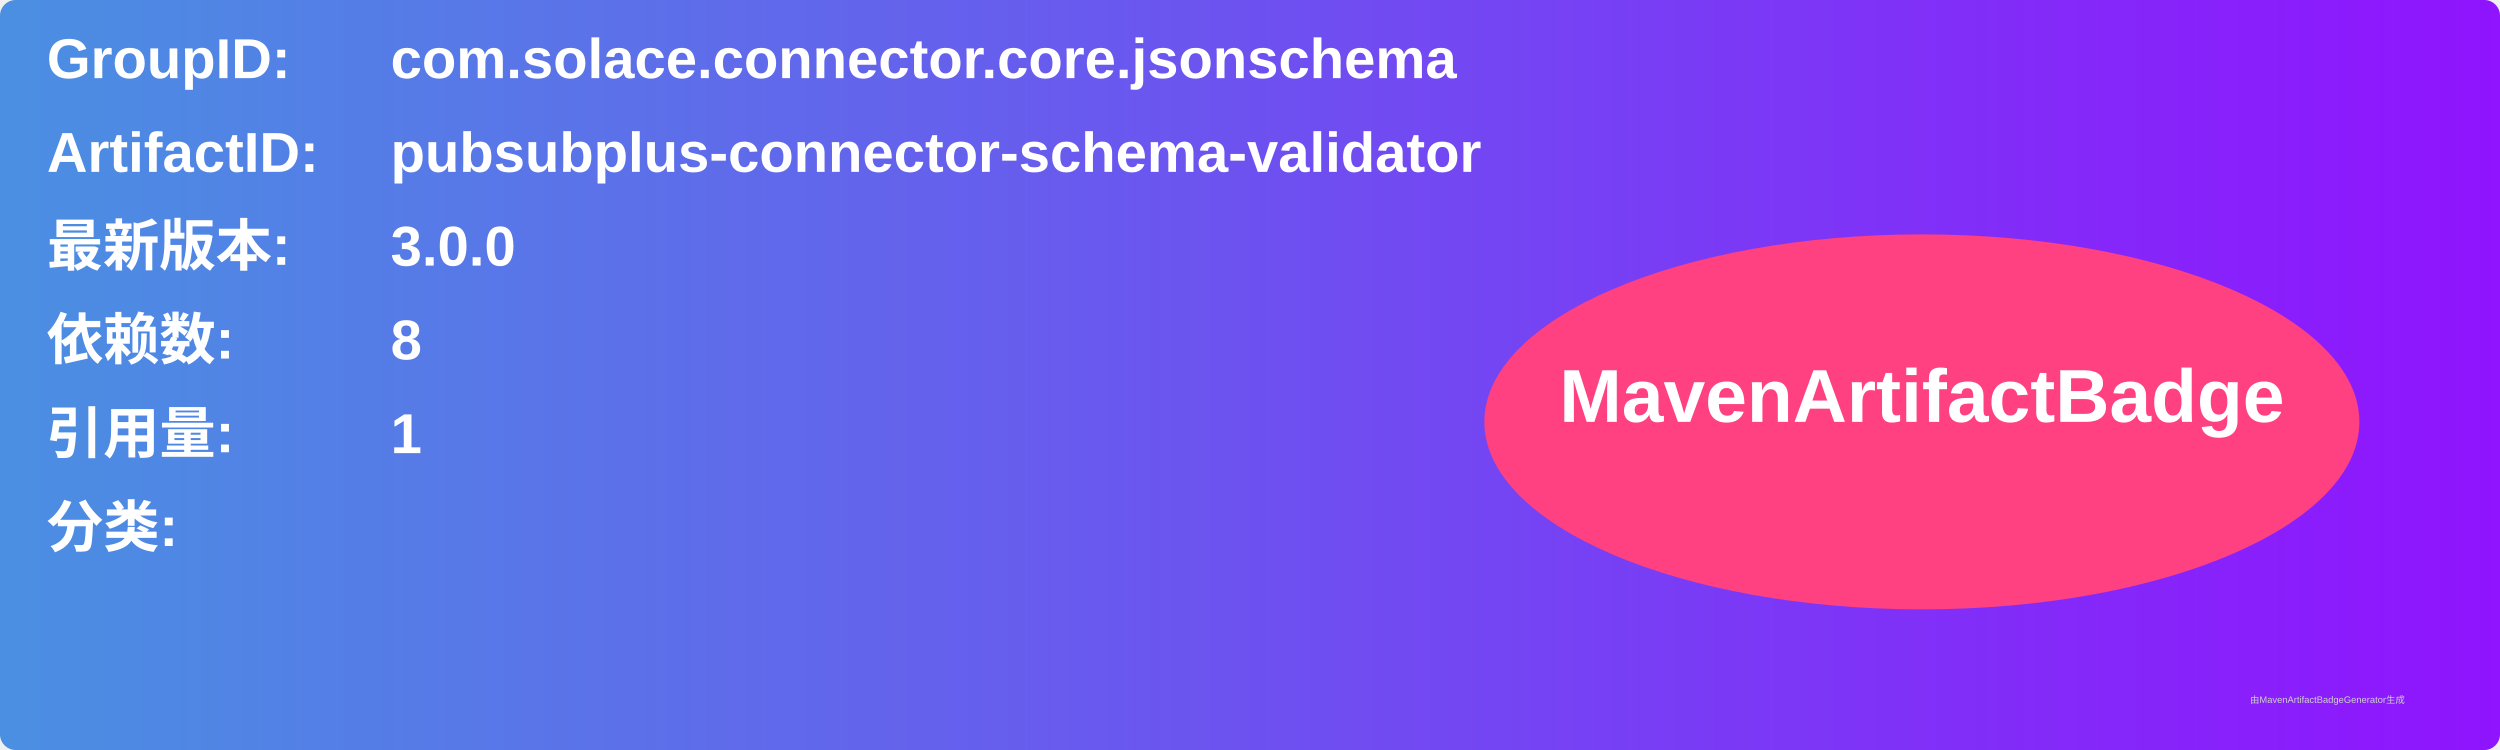
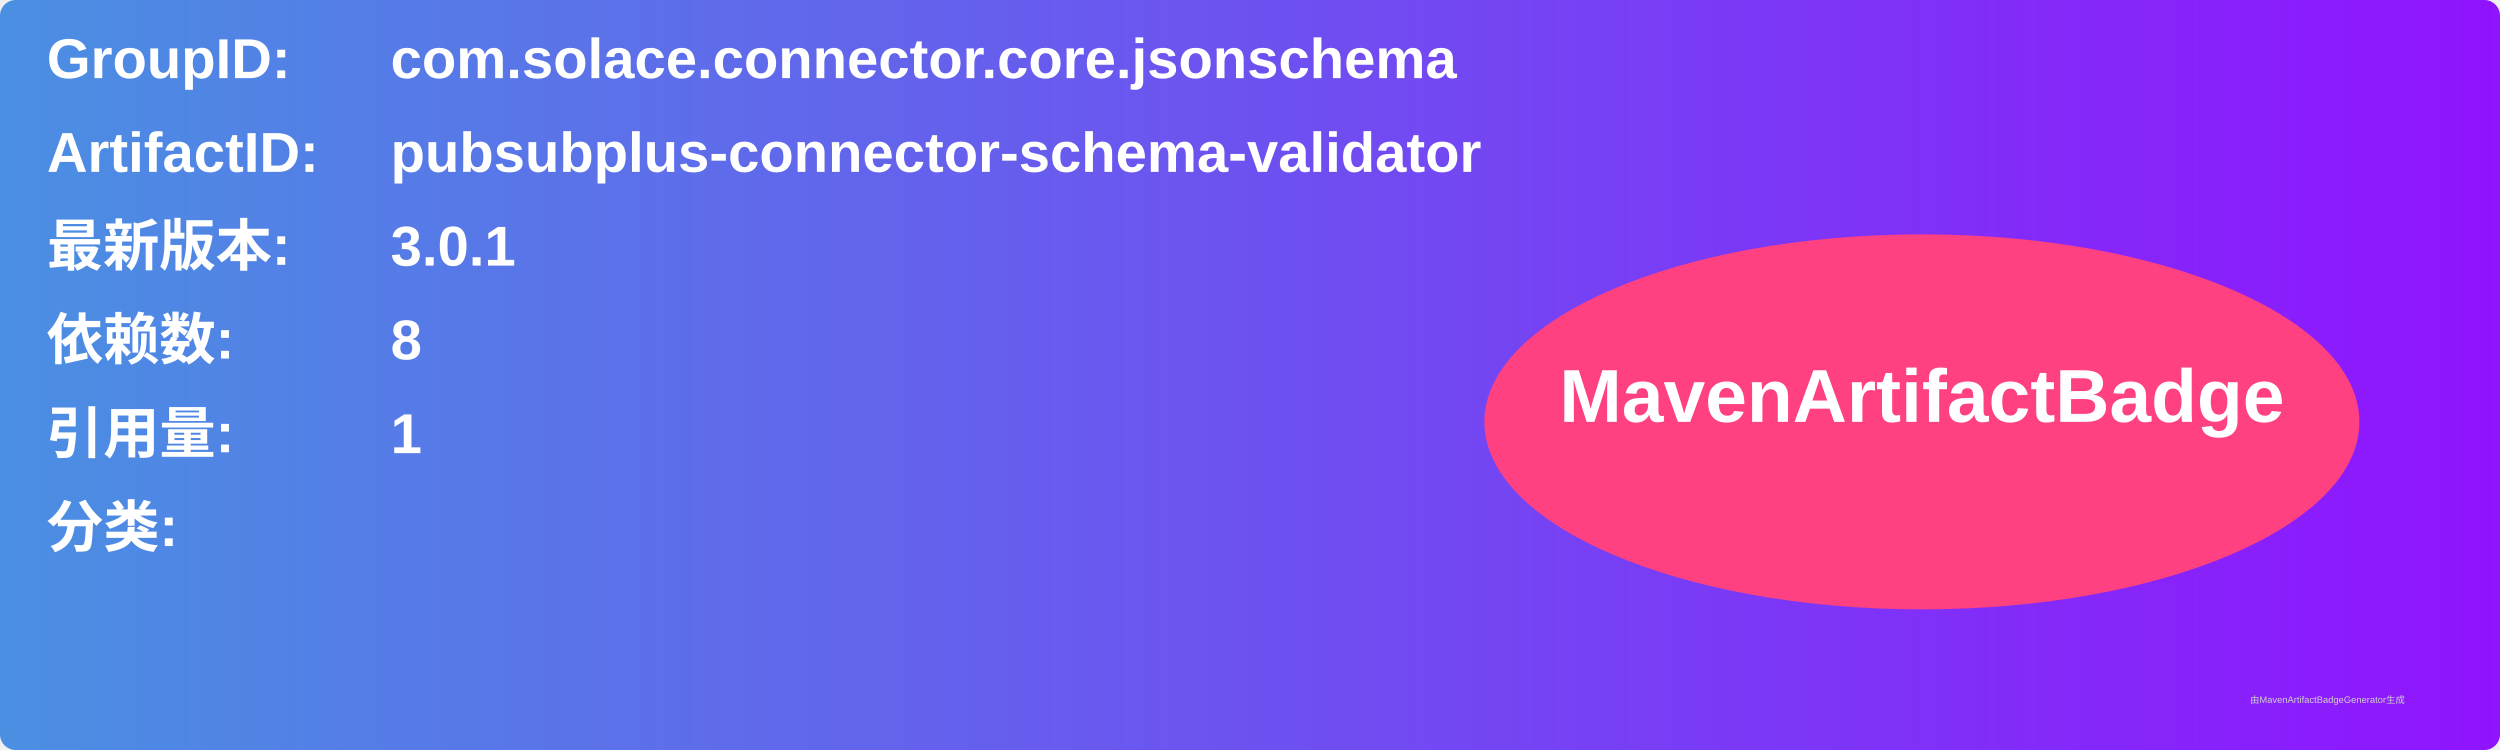
<svg xmlns="http://www.w3.org/2000/svg" width="800" height="240" viewBox="0 0 800 240">
  <linearGradient id="grad" x1="0%" y1="0%" x2="100%" y2="0%">
    <stop offset="0%" stop-color="#4a90e2" />
    <stop offset="100%" stop-color="#9013fe" />
  </linearGradient>
  <rect width="100%" height="100%" rx="5" ry="5" fill="url(#grad)" />
  <g transform="translate(15, 15)">
    <text x="0" y="10" font-family="Arial" font-size="18" fill="white" font-weight="bold" width="260">GroupID:</text>
    <text x="110" y="10" font-family="Arial" font-size="18" fill="white" font-weight="bold" width="460">com.solace.connector.core.jsonschema</text>
    <text x="0" y="40" font-family="Arial" font-size="18" fill="white" font-weight="bold" width="260">ArtifactID:</text>
    <text x="110" y="40" font-family="Arial" font-size="18" fill="white" font-weight="bold" width="460">pubsubplus-connector-schema-validator</text>
    <text x="0" y="70" font-family="Arial" font-size="18" fill="white" font-weight="bold">最新版本:</text>
    <text x="110" y="70" font-family="Arial" font-size="18" fill="white" font-weight="bold">
-       <tspan font-weight="bold">3.0.0</tspan>
+       <tspan font-weight="bold">3.0.1</tspan>
    </text>
    <text x="0" y="100" font-family="Arial" font-size="18" fill="white" font-weight="bold">依赖数: </text>
    <text x="110" y="100" font-family="Arial" font-size="18" fill="white">
      <tspan font-weight="bold">8</tspan>
    </text>
    <text x="0" y="130" font-family="Arial" font-size="18" fill="white" font-weight="bold">引用量: </text>
    <text x="110" y="130" font-family="Arial" font-size="18" fill="white">
      <tspan font-weight="bold">1</tspan>
    </text>
    <text x="0" y="160" font-family="Arial" font-size="18" fill="white" font-weight="bold">分类:</text>
    <text x="10" y="190" font-family="Arial" font-size="10" fill="white">
      <tspan font-weight="bold" />
    </text>
    <ellipse cx="600" cy="120" rx="140" ry="60" fill="#ff4081" />
    <text x="600" y="120" text-anchor="middle" font-family="Arial" font-size="24" fill="white" font-weight="bold">MavenArtifactBadge</text>
  </g>
  <text x="720" y="225" font-family="Arial" font-size="3" fill="#d0d0d0">由MavenArtifactBadgeGenerator生成</text>
</svg>
